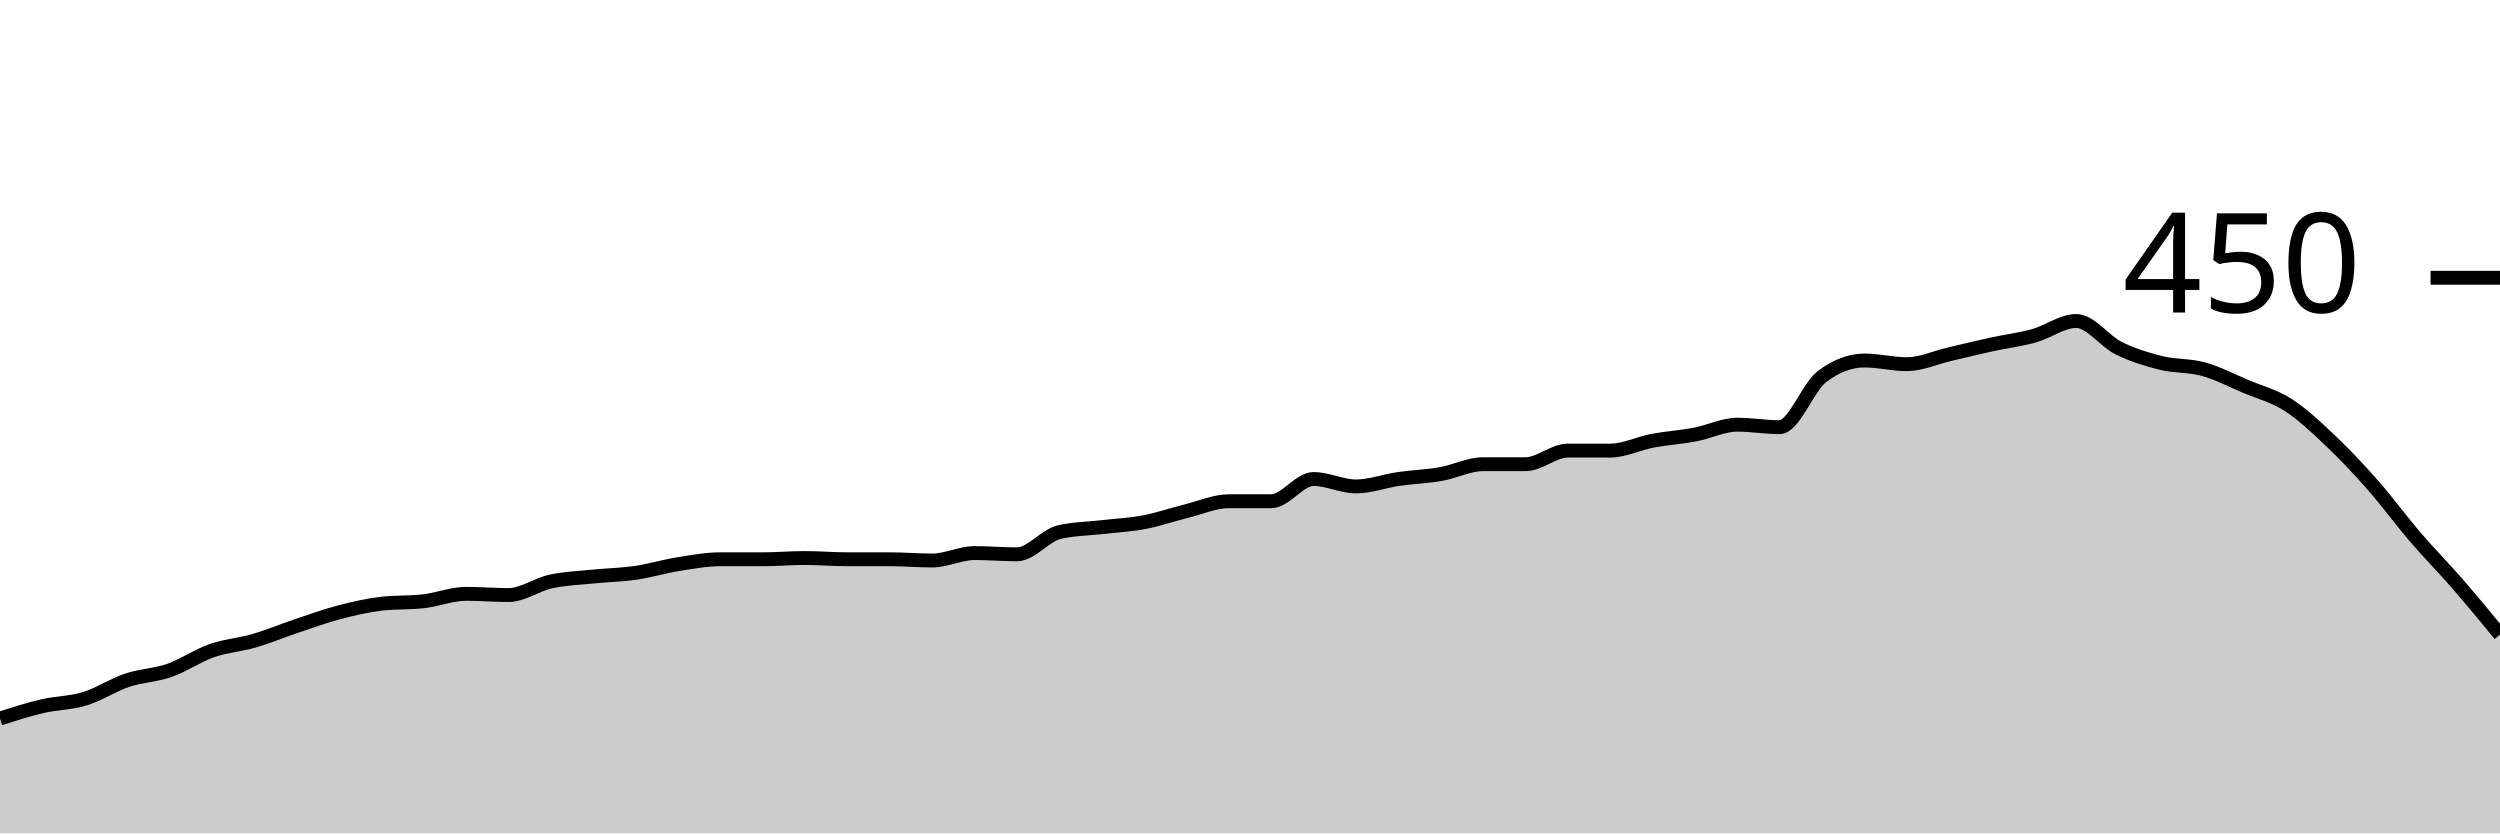
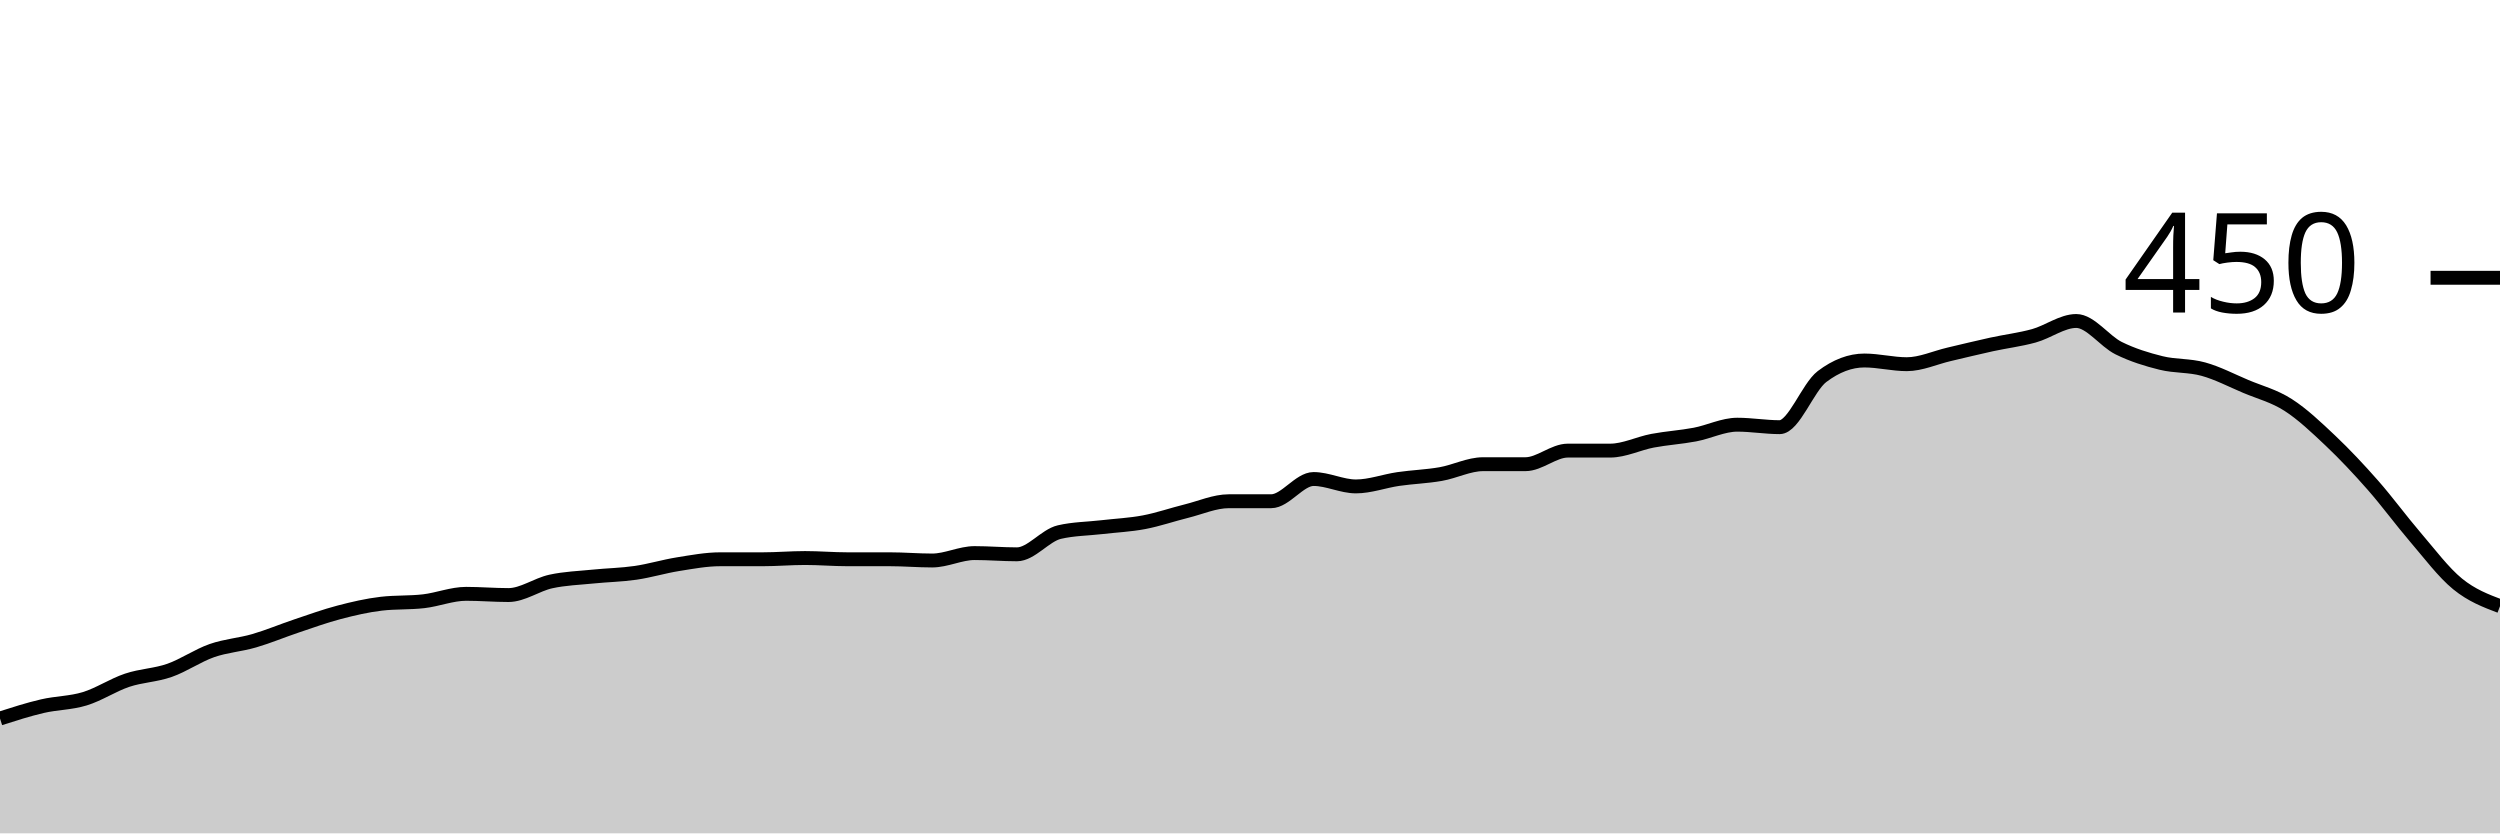
<svg xmlns="http://www.w3.org/2000/svg" viewBox="0 0 180 60">
  <g transform="translate(0,20)">
-     <path class="area" fill="rgba(0, 0, 0, 0.2)" d="M0,31.733C1.017,31.407,2.034,31.081,3.051,30.844C4.068,30.607,5.085,30.622,6.102,30.311C7.119,30,8.136,29.319,9.153,28.978C10.169,28.637,11.186,28.622,12.203,28.267C13.22,27.911,14.237,27.2,15.254,26.844C16.271,26.489,17.288,26.43,18.305,26.133C19.322,25.837,20.339,25.407,21.356,25.067C22.373,24.726,23.39,24.356,24.407,24.089C25.424,23.822,26.441,23.585,27.458,23.467C28.475,23.348,29.492,23.407,30.508,23.289C31.525,23.17,32.542,22.756,33.559,22.756C34.576,22.756,35.593,22.844,36.61,22.844C37.627,22.844,38.644,22.089,39.661,21.867C40.678,21.644,41.695,21.615,42.712,21.511C43.729,21.407,44.746,21.393,45.763,21.244C46.78,21.096,47.797,20.785,48.814,20.622C49.831,20.459,50.847,20.267,51.864,20.267C52.881,20.267,53.898,20.267,54.915,20.267C55.932,20.267,56.949,20.178,57.966,20.178C58.983,20.178,60,20.267,61.017,20.267C62.034,20.267,63.051,20.267,64.068,20.267C65.085,20.267,66.102,20.356,67.119,20.356C68.136,20.356,69.153,19.822,70.169,19.822C71.186,19.822,72.203,19.911,73.22,19.911C74.237,19.911,75.254,18.548,76.271,18.311C77.288,18.074,78.305,18.074,79.322,17.956C80.339,17.837,81.356,17.793,82.373,17.6C83.39,17.407,84.407,17.052,85.424,16.8C86.441,16.548,87.458,16.089,88.475,16.089C89.492,16.089,90.508,16.089,91.525,16.089C92.542,16.089,93.559,14.489,94.576,14.489C95.593,14.489,96.61,15.022,97.627,15.022C98.644,15.022,99.661,14.637,100.678,14.489C101.695,14.341,102.712,14.311,103.729,14.133C104.746,13.956,105.763,13.422,106.78,13.422C107.797,13.422,108.814,13.422,109.831,13.422C110.847,13.422,111.864,12.444,112.881,12.444C113.898,12.444,114.915,12.444,115.932,12.444C116.949,12.444,117.966,11.926,118.983,11.733C120,11.541,121.017,11.481,122.034,11.289C123.051,11.096,124.068,10.578,125.085,10.578C126.102,10.578,127.119,10.756,128.136,10.756C129.153,10.756,130.169,7.881,131.186,7.111C132.203,6.341,133.22,5.956,134.237,5.956C135.254,5.956,136.271,6.222,137.288,6.222C138.305,6.222,139.322,5.748,140.339,5.511C141.356,5.274,142.373,5.022,143.39,4.8C144.407,4.578,145.424,4.459,146.441,4.178C147.458,3.896,148.475,3.111,149.492,3.111C150.508,3.111,151.525,4.563,152.542,5.067C153.559,5.57,154.576,5.881,155.593,6.133C156.61,6.385,157.627,6.296,158.644,6.578C159.661,6.859,160.678,7.393,161.695,7.822C162.712,8.252,163.729,8.504,164.746,9.156C165.763,9.807,166.78,10.77,167.797,11.733C168.814,12.696,169.831,13.778,170.847,14.933C171.864,16.089,172.881,17.481,173.898,18.667C174.915,19.852,175.932,20.874,176.949,22.044C177.966,23.215,178.983,24.452,180,25.689L180,40C178.983,40,177.966,40,176.949,40C175.932,40,174.915,40,173.898,40C172.881,40,171.864,40,170.847,40C169.831,40,168.814,40,167.797,40C166.78,40,165.763,40,164.746,40C163.729,40,162.712,40,161.695,40C160.678,40,159.661,40,158.644,40C157.627,40,156.61,40,155.593,40C154.576,40,153.559,40,152.542,40C151.525,40,150.508,40,149.492,40C148.475,40,147.458,40,146.441,40C145.424,40,144.407,40,143.39,40C142.373,40,141.356,40,140.339,40C139.322,40,138.305,40,137.288,40C136.271,40,135.254,40,134.237,40C133.22,40,132.203,40,131.186,40C130.169,40,129.153,40,128.136,40C127.119,40,126.102,40,125.085,40C124.068,40,123.051,40,122.034,40C121.017,40,120,40,118.983,40C117.966,40,116.949,40,115.932,40C114.915,40,113.898,40,112.881,40C111.864,40,110.847,40,109.831,40C108.814,40,107.797,40,106.78,40C105.763,40,104.746,40,103.729,40C102.712,40,101.695,40,100.678,40C99.661,40,98.644,40,97.627,40C96.61,40,95.593,40,94.576,40C93.559,40,92.542,40,91.525,40C90.508,40,89.492,40,88.475,40C87.458,40,86.441,40,85.424,40C84.407,40,83.39,40,82.373,40C81.356,40,80.339,40,79.322,40C78.305,40,77.288,40,76.271,40C75.254,40,74.237,40,73.22,40C72.203,40,71.186,40,70.169,40C69.153,40,68.136,40,67.119,40C66.102,40,65.085,40,64.068,40C63.051,40,62.034,40,61.017,40C60,40,58.983,40,57.966,40C56.949,40,55.932,40,54.915,40C53.898,40,52.881,40,51.864,40C50.847,40,49.831,40,48.814,40C47.797,40,46.78,40,45.763,40C44.746,40,43.729,40,42.712,40C41.695,40,40.678,40,39.661,40C38.644,40,37.627,40,36.61,40C35.593,40,34.576,40,33.559,40C32.542,40,31.525,40,30.508,40C29.492,40,28.475,40,27.458,40C26.441,40,25.424,40,24.407,40C23.39,40,22.373,40,21.356,40C20.339,40,19.322,40,18.305,40C17.288,40,16.271,40,15.254,40C14.237,40,13.22,40,12.203,40C11.186,40,10.169,40,9.153,40C8.136,40,7.119,40,6.102,40C5.085,40,4.068,40,3.051,40C2.034,40,1.017,40,0,40Z" />
-     <path class="line" stroke="black" fill="none" d="M0,31.733C1.017,31.407,2.034,31.081,3.051,30.844C4.068,30.607,5.085,30.622,6.102,30.311C7.119,30,8.136,29.319,9.153,28.978C10.169,28.637,11.186,28.622,12.203,28.267C13.22,27.911,14.237,27.2,15.254,26.844C16.271,26.489,17.288,26.43,18.305,26.133C19.322,25.837,20.339,25.407,21.356,25.067C22.373,24.726,23.39,24.356,24.407,24.089C25.424,23.822,26.441,23.585,27.458,23.467C28.475,23.348,29.492,23.407,30.508,23.289C31.525,23.17,32.542,22.756,33.559,22.756C34.576,22.756,35.593,22.844,36.61,22.844C37.627,22.844,38.644,22.089,39.661,21.867C40.678,21.644,41.695,21.615,42.712,21.511C43.729,21.407,44.746,21.393,45.763,21.244C46.78,21.096,47.797,20.785,48.814,20.622C49.831,20.459,50.847,20.267,51.864,20.267C52.881,20.267,53.898,20.267,54.915,20.267C55.932,20.267,56.949,20.178,57.966,20.178C58.983,20.178,60,20.267,61.017,20.267C62.034,20.267,63.051,20.267,64.068,20.267C65.085,20.267,66.102,20.356,67.119,20.356C68.136,20.356,69.153,19.822,70.169,19.822C71.186,19.822,72.203,19.911,73.22,19.911C74.237,19.911,75.254,18.548,76.271,18.311C77.288,18.074,78.305,18.074,79.322,17.956C80.339,17.837,81.356,17.793,82.373,17.6C83.39,17.407,84.407,17.052,85.424,16.8C86.441,16.548,87.458,16.089,88.475,16.089C89.492,16.089,90.508,16.089,91.525,16.089C92.542,16.089,93.559,14.489,94.576,14.489C95.593,14.489,96.61,15.022,97.627,15.022C98.644,15.022,99.661,14.637,100.678,14.489C101.695,14.341,102.712,14.311,103.729,14.133C104.746,13.956,105.763,13.422,106.78,13.422C107.797,13.422,108.814,13.422,109.831,13.422C110.847,13.422,111.864,12.444,112.881,12.444C113.898,12.444,114.915,12.444,115.932,12.444C116.949,12.444,117.966,11.926,118.983,11.733C120,11.541,121.017,11.481,122.034,11.289C123.051,11.096,124.068,10.578,125.085,10.578C126.102,10.578,127.119,10.756,128.136,10.756C129.153,10.756,130.169,7.881,131.186,7.111C132.203,6.341,133.22,5.956,134.237,5.956C135.254,5.956,136.271,6.222,137.288,6.222C138.305,6.222,139.322,5.748,140.339,5.511C141.356,5.274,142.373,5.022,143.39,4.8C144.407,4.578,145.424,4.459,146.441,4.178C147.458,3.896,148.475,3.111,149.492,3.111C150.508,3.111,151.525,4.563,152.542,5.067C153.559,5.57,154.576,5.881,155.593,6.133C156.61,6.385,157.627,6.296,158.644,6.578C159.661,6.859,160.678,7.393,161.695,7.822C162.712,8.252,163.729,8.504,164.746,9.156C165.763,9.807,166.78,10.77,167.797,11.733C168.814,12.696,169.831,13.778,170.847,14.933C171.864,16.089,172.881,17.481,173.898,18.667C174.915,19.852,175.932,20.874,176.949,22.044C177.966,23.215,178.983,24.452,180,25.689" />
+     <path class="area" fill="rgba(0, 0, 0, 0.2)" d="M0,31.733C1.017,31.407,2.034,31.081,3.051,30.844C4.068,30.607,5.085,30.622,6.102,30.311C7.119,30,8.136,29.319,9.153,28.978C10.169,28.637,11.186,28.622,12.203,28.267C13.22,27.911,14.237,27.2,15.254,26.844C16.271,26.489,17.288,26.43,18.305,26.133C19.322,25.837,20.339,25.407,21.356,25.067C22.373,24.726,23.39,24.356,24.407,24.089C25.424,23.822,26.441,23.585,27.458,23.467C28.475,23.348,29.492,23.407,30.508,23.289C31.525,23.17,32.542,22.756,33.559,22.756C34.576,22.756,35.593,22.844,36.61,22.844C37.627,22.844,38.644,22.089,39.661,21.867C40.678,21.644,41.695,21.615,42.712,21.511C43.729,21.407,44.746,21.393,45.763,21.244C46.78,21.096,47.797,20.785,48.814,20.622C49.831,20.459,50.847,20.267,51.864,20.267C52.881,20.267,53.898,20.267,54.915,20.267C55.932,20.267,56.949,20.178,57.966,20.178C58.983,20.178,60,20.267,61.017,20.267C62.034,20.267,63.051,20.267,64.068,20.267C65.085,20.267,66.102,20.356,67.119,20.356C68.136,20.356,69.153,19.822,70.169,19.822C71.186,19.822,72.203,19.911,73.22,19.911C74.237,19.911,75.254,18.548,76.271,18.311C77.288,18.074,78.305,18.074,79.322,17.956C80.339,17.837,81.356,17.793,82.373,17.6C83.39,17.407,84.407,17.052,85.424,16.8C86.441,16.548,87.458,16.089,88.475,16.089C89.492,16.089,90.508,16.089,91.525,16.089C92.542,16.089,93.559,14.489,94.576,14.489C95.593,14.489,96.61,15.022,97.627,15.022C98.644,15.022,99.661,14.637,100.678,14.489C101.695,14.341,102.712,14.311,103.729,14.133C104.746,13.956,105.763,13.422,106.78,13.422C107.797,13.422,108.814,13.422,109.831,13.422C110.847,13.422,111.864,12.444,112.881,12.444C113.898,12.444,114.915,12.444,115.932,12.444C116.949,12.444,117.966,11.926,118.983,11.733C120,11.541,121.017,11.481,122.034,11.289C123.051,11.096,124.068,10.578,125.085,10.578C126.102,10.578,127.119,10.756,128.136,10.756C129.153,10.756,130.169,7.881,131.186,7.111C132.203,6.341,133.22,5.956,134.237,5.956C135.254,5.956,136.271,6.222,137.288,6.222C138.305,6.222,139.322,5.748,140.339,5.511C141.356,5.274,142.373,5.022,143.39,4.8C144.407,4.578,145.424,4.459,146.441,4.178C147.458,3.896,148.475,3.111,149.492,3.111C150.508,3.111,151.525,4.563,152.542,5.067C153.559,5.57,154.576,5.881,155.593,6.133C156.61,6.385,157.627,6.296,158.644,6.578C159.661,6.859,160.678,7.393,161.695,7.822C162.712,8.252,163.729,8.504,164.746,9.156C165.763,9.807,166.78,10.77,167.797,11.733C168.814,12.696,169.831,13.778,170.847,14.933C171.864,16.089,172.881,17.481,173.898,18.667C174.915,19.852,175.932,21.215,176.949,22.044C177.966,22.874,178.983,23.259,180,23.644L180,40C178.983,40,177.966,40,176.949,40C175.932,40,174.915,40,173.898,40C172.881,40,171.864,40,170.847,40C169.831,40,168.814,40,167.797,40C166.78,40,165.763,40,164.746,40C163.729,40,162.712,40,161.695,40C160.678,40,159.661,40,158.644,40C157.627,40,156.61,40,155.593,40C154.576,40,153.559,40,152.542,40C151.525,40,150.508,40,149.492,40C148.475,40,147.458,40,146.441,40C145.424,40,144.407,40,143.39,40C142.373,40,141.356,40,140.339,40C139.322,40,138.305,40,137.288,40C136.271,40,135.254,40,134.237,40C133.22,40,132.203,40,131.186,40C130.169,40,129.153,40,128.136,40C127.119,40,126.102,40,125.085,40C124.068,40,123.051,40,122.034,40C121.017,40,120,40,118.983,40C117.966,40,116.949,40,115.932,40C114.915,40,113.898,40,112.881,40C111.864,40,110.847,40,109.831,40C108.814,40,107.797,40,106.78,40C105.763,40,104.746,40,103.729,40C102.712,40,101.695,40,100.678,40C99.661,40,98.644,40,97.627,40C96.61,40,95.593,40,94.576,40C93.559,40,92.542,40,91.525,40C90.508,40,89.492,40,88.475,40C87.458,40,86.441,40,85.424,40C84.407,40,83.39,40,82.373,40C81.356,40,80.339,40,79.322,40C78.305,40,77.288,40,76.271,40C75.254,40,74.237,40,73.22,40C72.203,40,71.186,40,70.169,40C69.153,40,68.136,40,67.119,40C66.102,40,65.085,40,64.068,40C63.051,40,62.034,40,61.017,40C60,40,58.983,40,57.966,40C56.949,40,55.932,40,54.915,40C53.898,40,52.881,40,51.864,40C50.847,40,49.831,40,48.814,40C47.797,40,46.78,40,45.763,40C44.746,40,43.729,40,42.712,40C41.695,40,40.678,40,39.661,40C38.644,40,37.627,40,36.61,40C35.593,40,34.576,40,33.559,40C32.542,40,31.525,40,30.508,40C29.492,40,28.475,40,27.458,40C26.441,40,25.424,40,24.407,40C23.39,40,22.373,40,21.356,40C20.339,40,19.322,40,18.305,40C17.288,40,16.271,40,15.254,40C14.237,40,13.22,40,12.203,40C11.186,40,10.169,40,9.153,40C8.136,40,7.119,40,6.102,40C5.085,40,4.068,40,3.051,40C2.034,40,1.017,40,0,40Z" />
+     <path class="line" stroke="black" fill="none" d="M0,31.733C1.017,31.407,2.034,31.081,3.051,30.844C4.068,30.607,5.085,30.622,6.102,30.311C7.119,30,8.136,29.319,9.153,28.978C10.169,28.637,11.186,28.622,12.203,28.267C13.22,27.911,14.237,27.2,15.254,26.844C16.271,26.489,17.288,26.43,18.305,26.133C19.322,25.837,20.339,25.407,21.356,25.067C22.373,24.726,23.39,24.356,24.407,24.089C25.424,23.822,26.441,23.585,27.458,23.467C28.475,23.348,29.492,23.407,30.508,23.289C31.525,23.17,32.542,22.756,33.559,22.756C34.576,22.756,35.593,22.844,36.61,22.844C37.627,22.844,38.644,22.089,39.661,21.867C40.678,21.644,41.695,21.615,42.712,21.511C43.729,21.407,44.746,21.393,45.763,21.244C46.78,21.096,47.797,20.785,48.814,20.622C49.831,20.459,50.847,20.267,51.864,20.267C52.881,20.267,53.898,20.267,54.915,20.267C55.932,20.267,56.949,20.178,57.966,20.178C58.983,20.178,60,20.267,61.017,20.267C62.034,20.267,63.051,20.267,64.068,20.267C65.085,20.267,66.102,20.356,67.119,20.356C68.136,20.356,69.153,19.822,70.169,19.822C71.186,19.822,72.203,19.911,73.22,19.911C74.237,19.911,75.254,18.548,76.271,18.311C77.288,18.074,78.305,18.074,79.322,17.956C80.339,17.837,81.356,17.793,82.373,17.6C83.39,17.407,84.407,17.052,85.424,16.8C86.441,16.548,87.458,16.089,88.475,16.089C89.492,16.089,90.508,16.089,91.525,16.089C92.542,16.089,93.559,14.489,94.576,14.489C95.593,14.489,96.61,15.022,97.627,15.022C98.644,15.022,99.661,14.637,100.678,14.489C101.695,14.341,102.712,14.311,103.729,14.133C104.746,13.956,105.763,13.422,106.78,13.422C107.797,13.422,108.814,13.422,109.831,13.422C110.847,13.422,111.864,12.444,112.881,12.444C113.898,12.444,114.915,12.444,115.932,12.444C116.949,12.444,117.966,11.926,118.983,11.733C120,11.541,121.017,11.481,122.034,11.289C123.051,11.096,124.068,10.578,125.085,10.578C126.102,10.578,127.119,10.756,128.136,10.756C129.153,10.756,130.169,7.881,131.186,7.111C132.203,6.341,133.22,5.956,134.237,5.956C135.254,5.956,136.271,6.222,137.288,6.222C138.305,6.222,139.322,5.748,140.339,5.511C141.356,5.274,142.373,5.022,143.39,4.8C144.407,4.578,145.424,4.459,146.441,4.178C147.458,3.896,148.475,3.111,149.492,3.111C150.508,3.111,151.525,4.563,152.542,5.067C153.559,5.57,154.576,5.881,155.593,6.133C156.61,6.385,157.627,6.296,158.644,6.578C159.661,6.859,160.678,7.393,161.695,7.822C162.712,8.252,163.729,8.504,164.746,9.156C165.763,9.807,166.78,10.77,167.797,11.733C168.814,12.696,169.831,13.778,170.847,14.933C171.864,16.089,172.881,17.481,173.898,18.667C174.915,19.852,175.932,21.215,176.949,22.044C177.966,22.874,178.983,23.259,180,23.644" />
    <path class="axis-ceiling" stroke-width="1" stroke="black" fill="none" d="M175,0L180,0" />
    <text class="axis-ceiling-label" font-family="sans-serif" text-anchor="end" font-size="10px" x="170" y="2.5">450</text>
  </g>
</svg>
